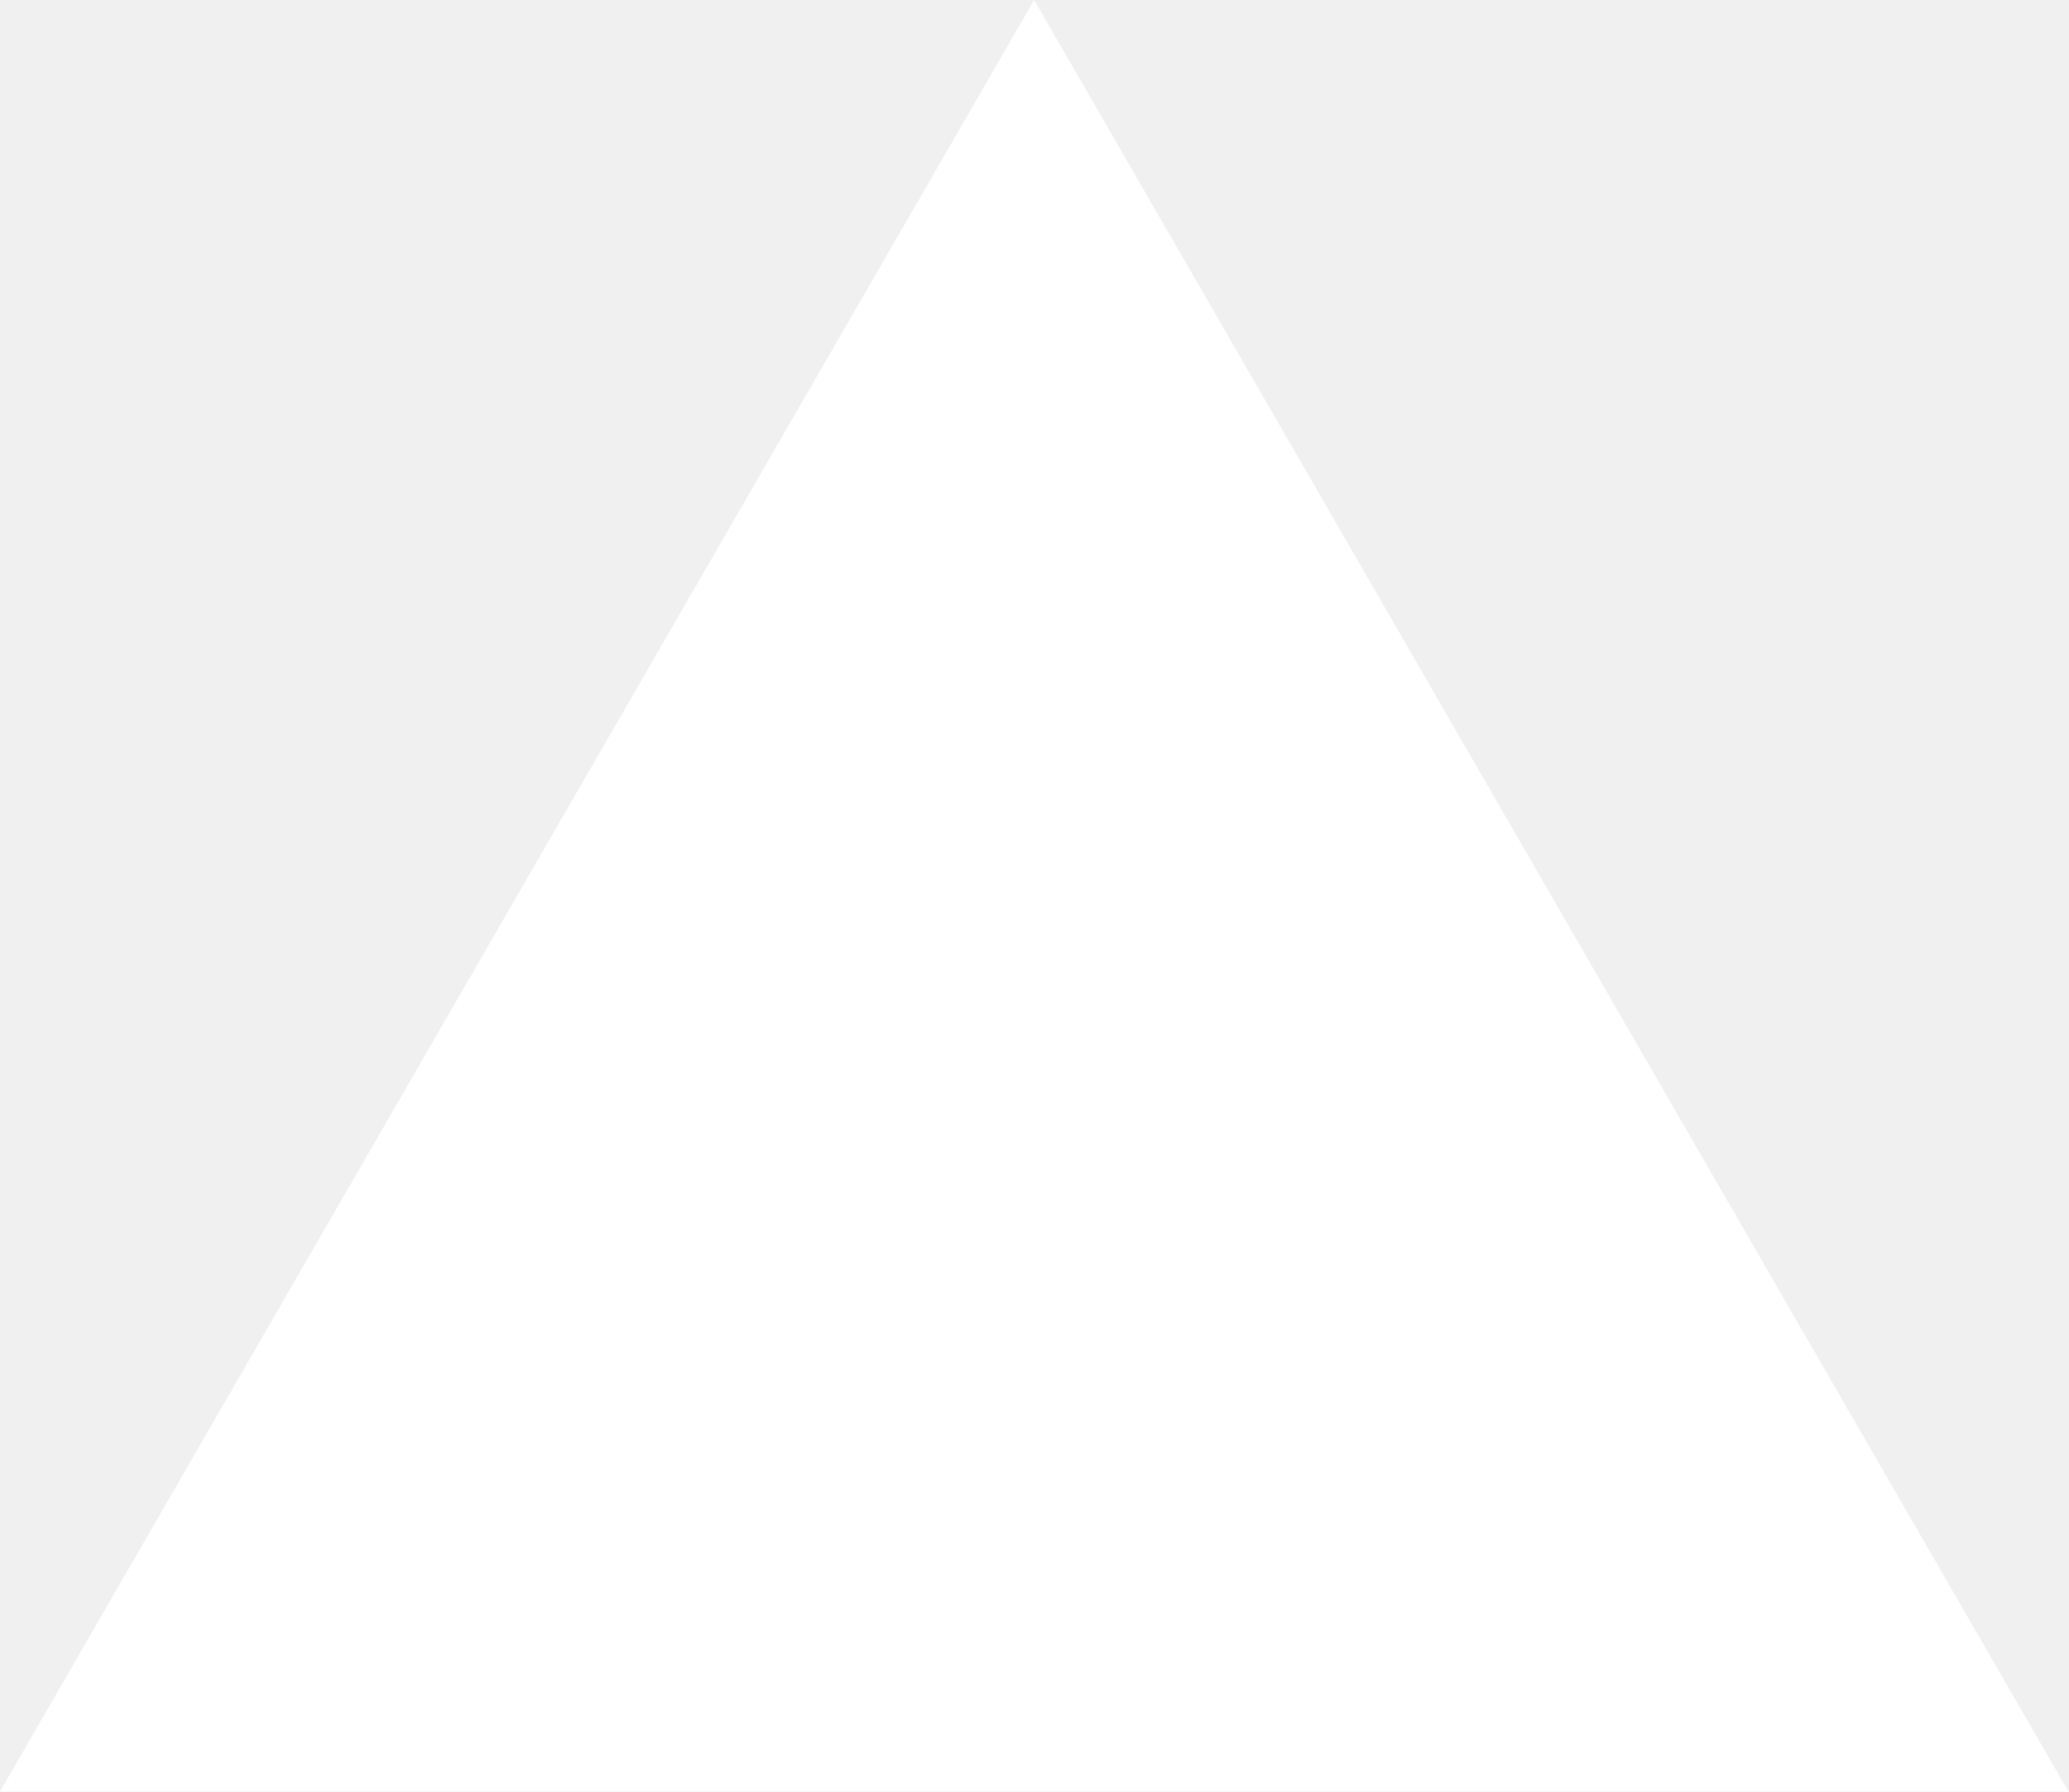
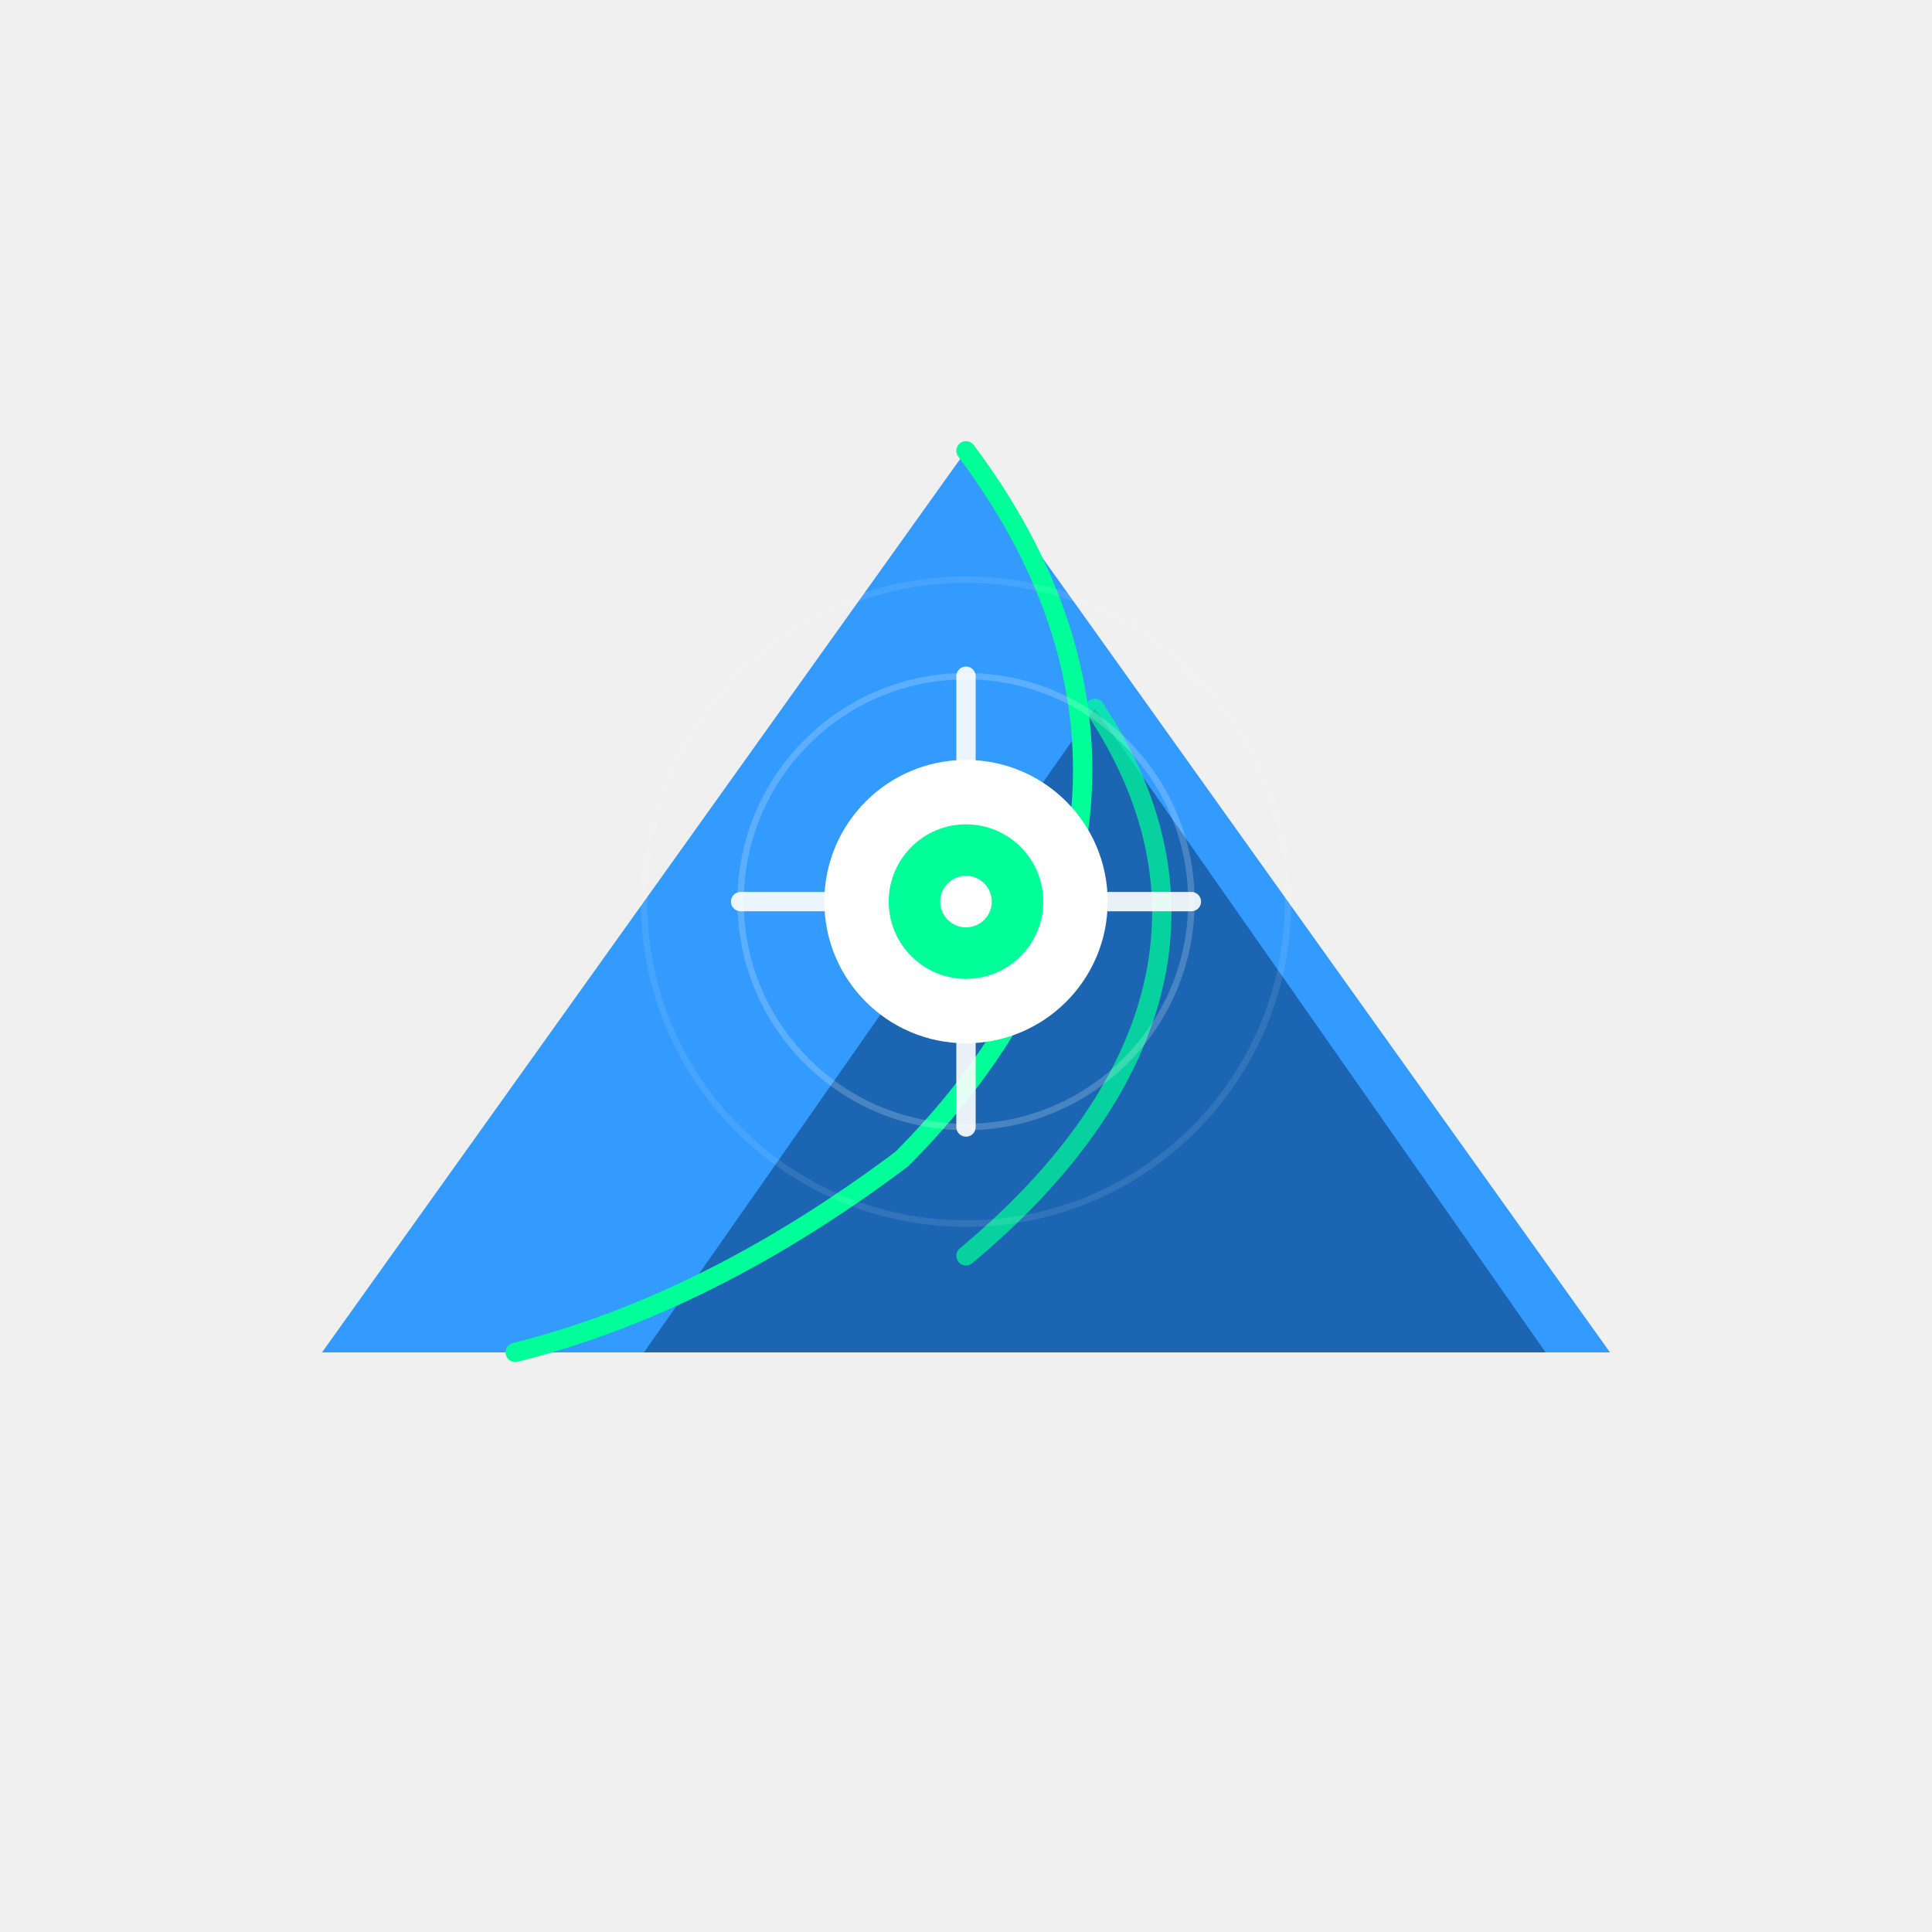
- <svg xmlns="http://www.w3.org/2000/svg" fill="none" viewBox="0 0 1155 1000">
-   <path d="m577.3 0 577.4 1000H0z" fill="#fff" />
+ <svg xmlns="http://www.w3.org/2000/svg" viewBox="0 0 300 300">
+   <circle cx="150" cy="150" r="140" fill="url(#bgGradient)" />
+   <path d="M50 210 L150 70 L250 210" fill="#1E90FF" stroke="none" opacity="0.9" />
+   <path d="M100 210 L170 110 L240 210" fill="#1657a0" stroke="none" opacity="0.8" />
+   <path d="M150 70 C180 110, 170 150, 140 180 C120 195, 100 205, 80 210" fill="none" stroke="#00FF99" stroke-width="3" stroke-linecap="round" stroke-linejoin="round" />
+   <path d="M170 110 C190 140, 180 170, 150 195" fill="none" stroke="#00FF99" stroke-width="3" stroke-linecap="round" stroke-linejoin="round" opacity="0.7" />
+   <circle cx="150" cy="140" r="22" fill="#FFFFFF" stroke="none" />
+   <circle cx="150" cy="140" r="12" fill="#00FF99" stroke="none" />
+   <circle cx="150" cy="140" r="4" fill="#FFFFFF" stroke="none" />
+   <g opacity="0.9">
+     <line x1="150" y1="105" x2="150" y2="120" stroke="#FFFFFF" stroke-width="3" stroke-linecap="round" />
+     <line x1="115" y1="140" x2="130" y2="140" stroke="#FFFFFF" stroke-width="3" stroke-linecap="round" />
+     <line x1="150" y1="160" x2="150" y2="175" stroke="#FFFFFF" stroke-width="3" stroke-linecap="round" />
+     <line x1="170" y1="140" x2="185" y2="140" stroke="#FFFFFF" stroke-width="3" stroke-linecap="round" />
+   </g>
+   <circle cx="150" cy="140" r="35" fill="none" stroke="#FFFFFF" stroke-width="1" opacity="0.2" />
+   <circle cx="150" cy="140" r="50" fill="none" stroke="#FFFFFF" stroke-width="1" opacity="0.1" />
</svg>
